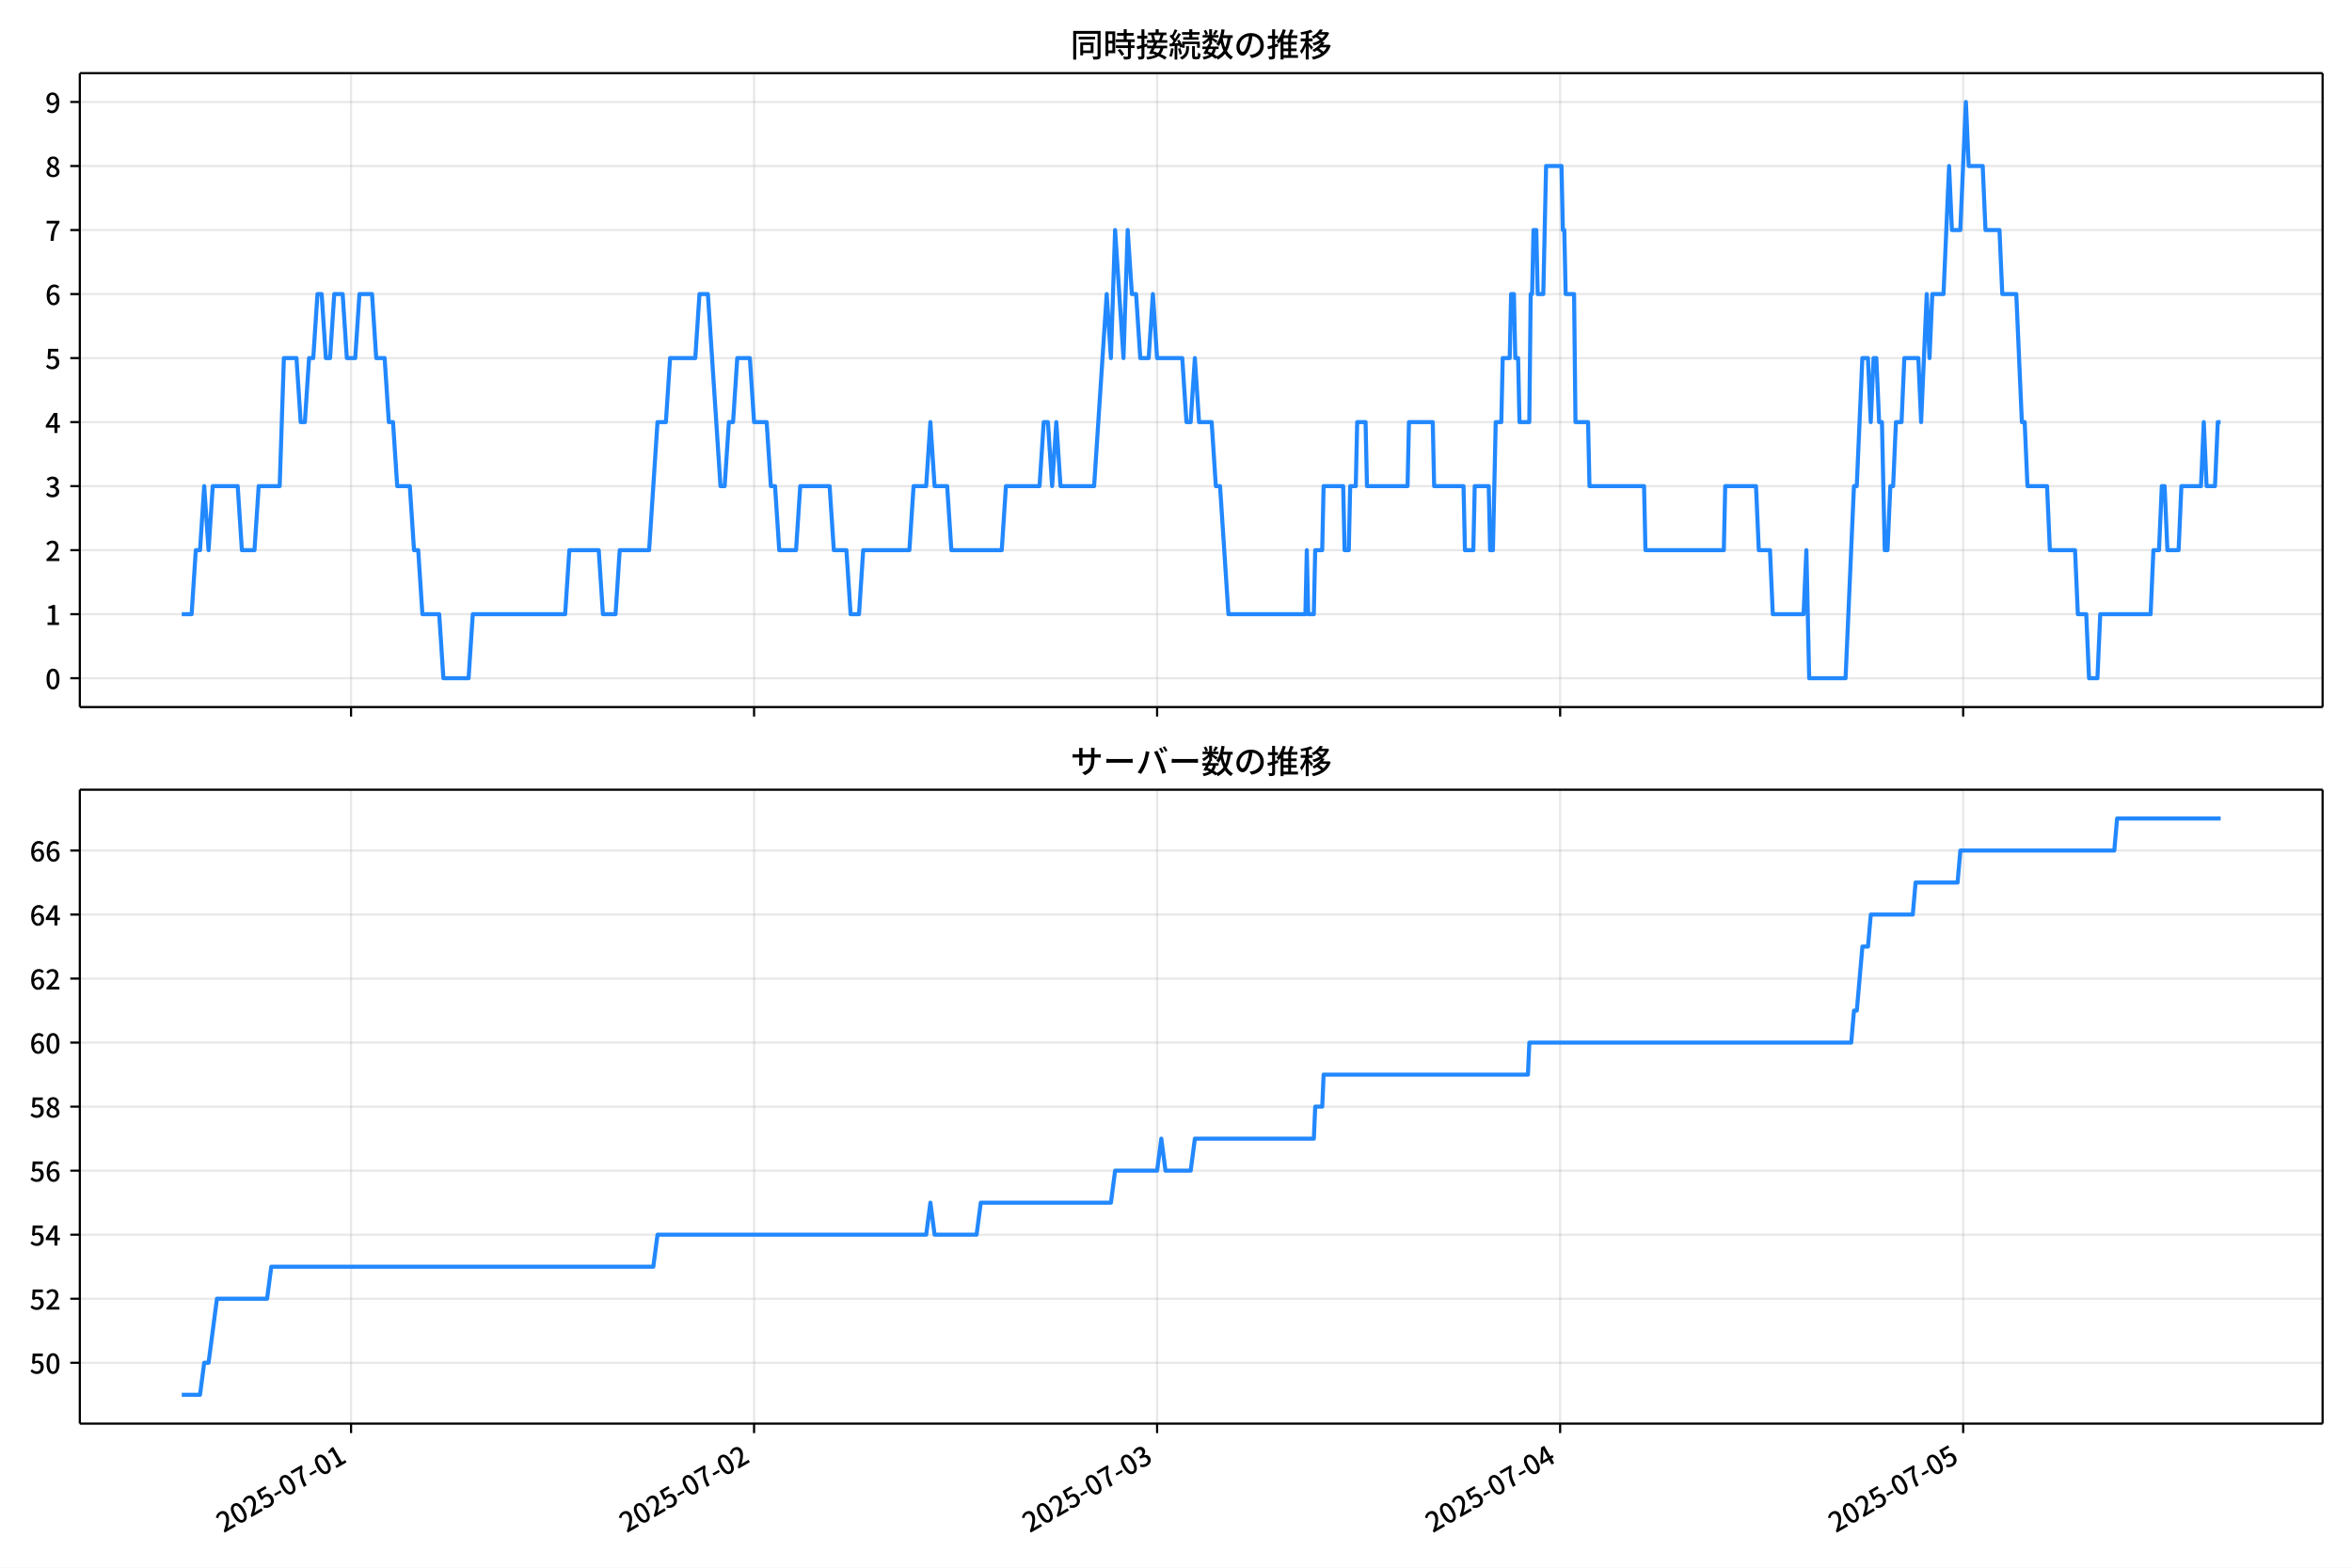
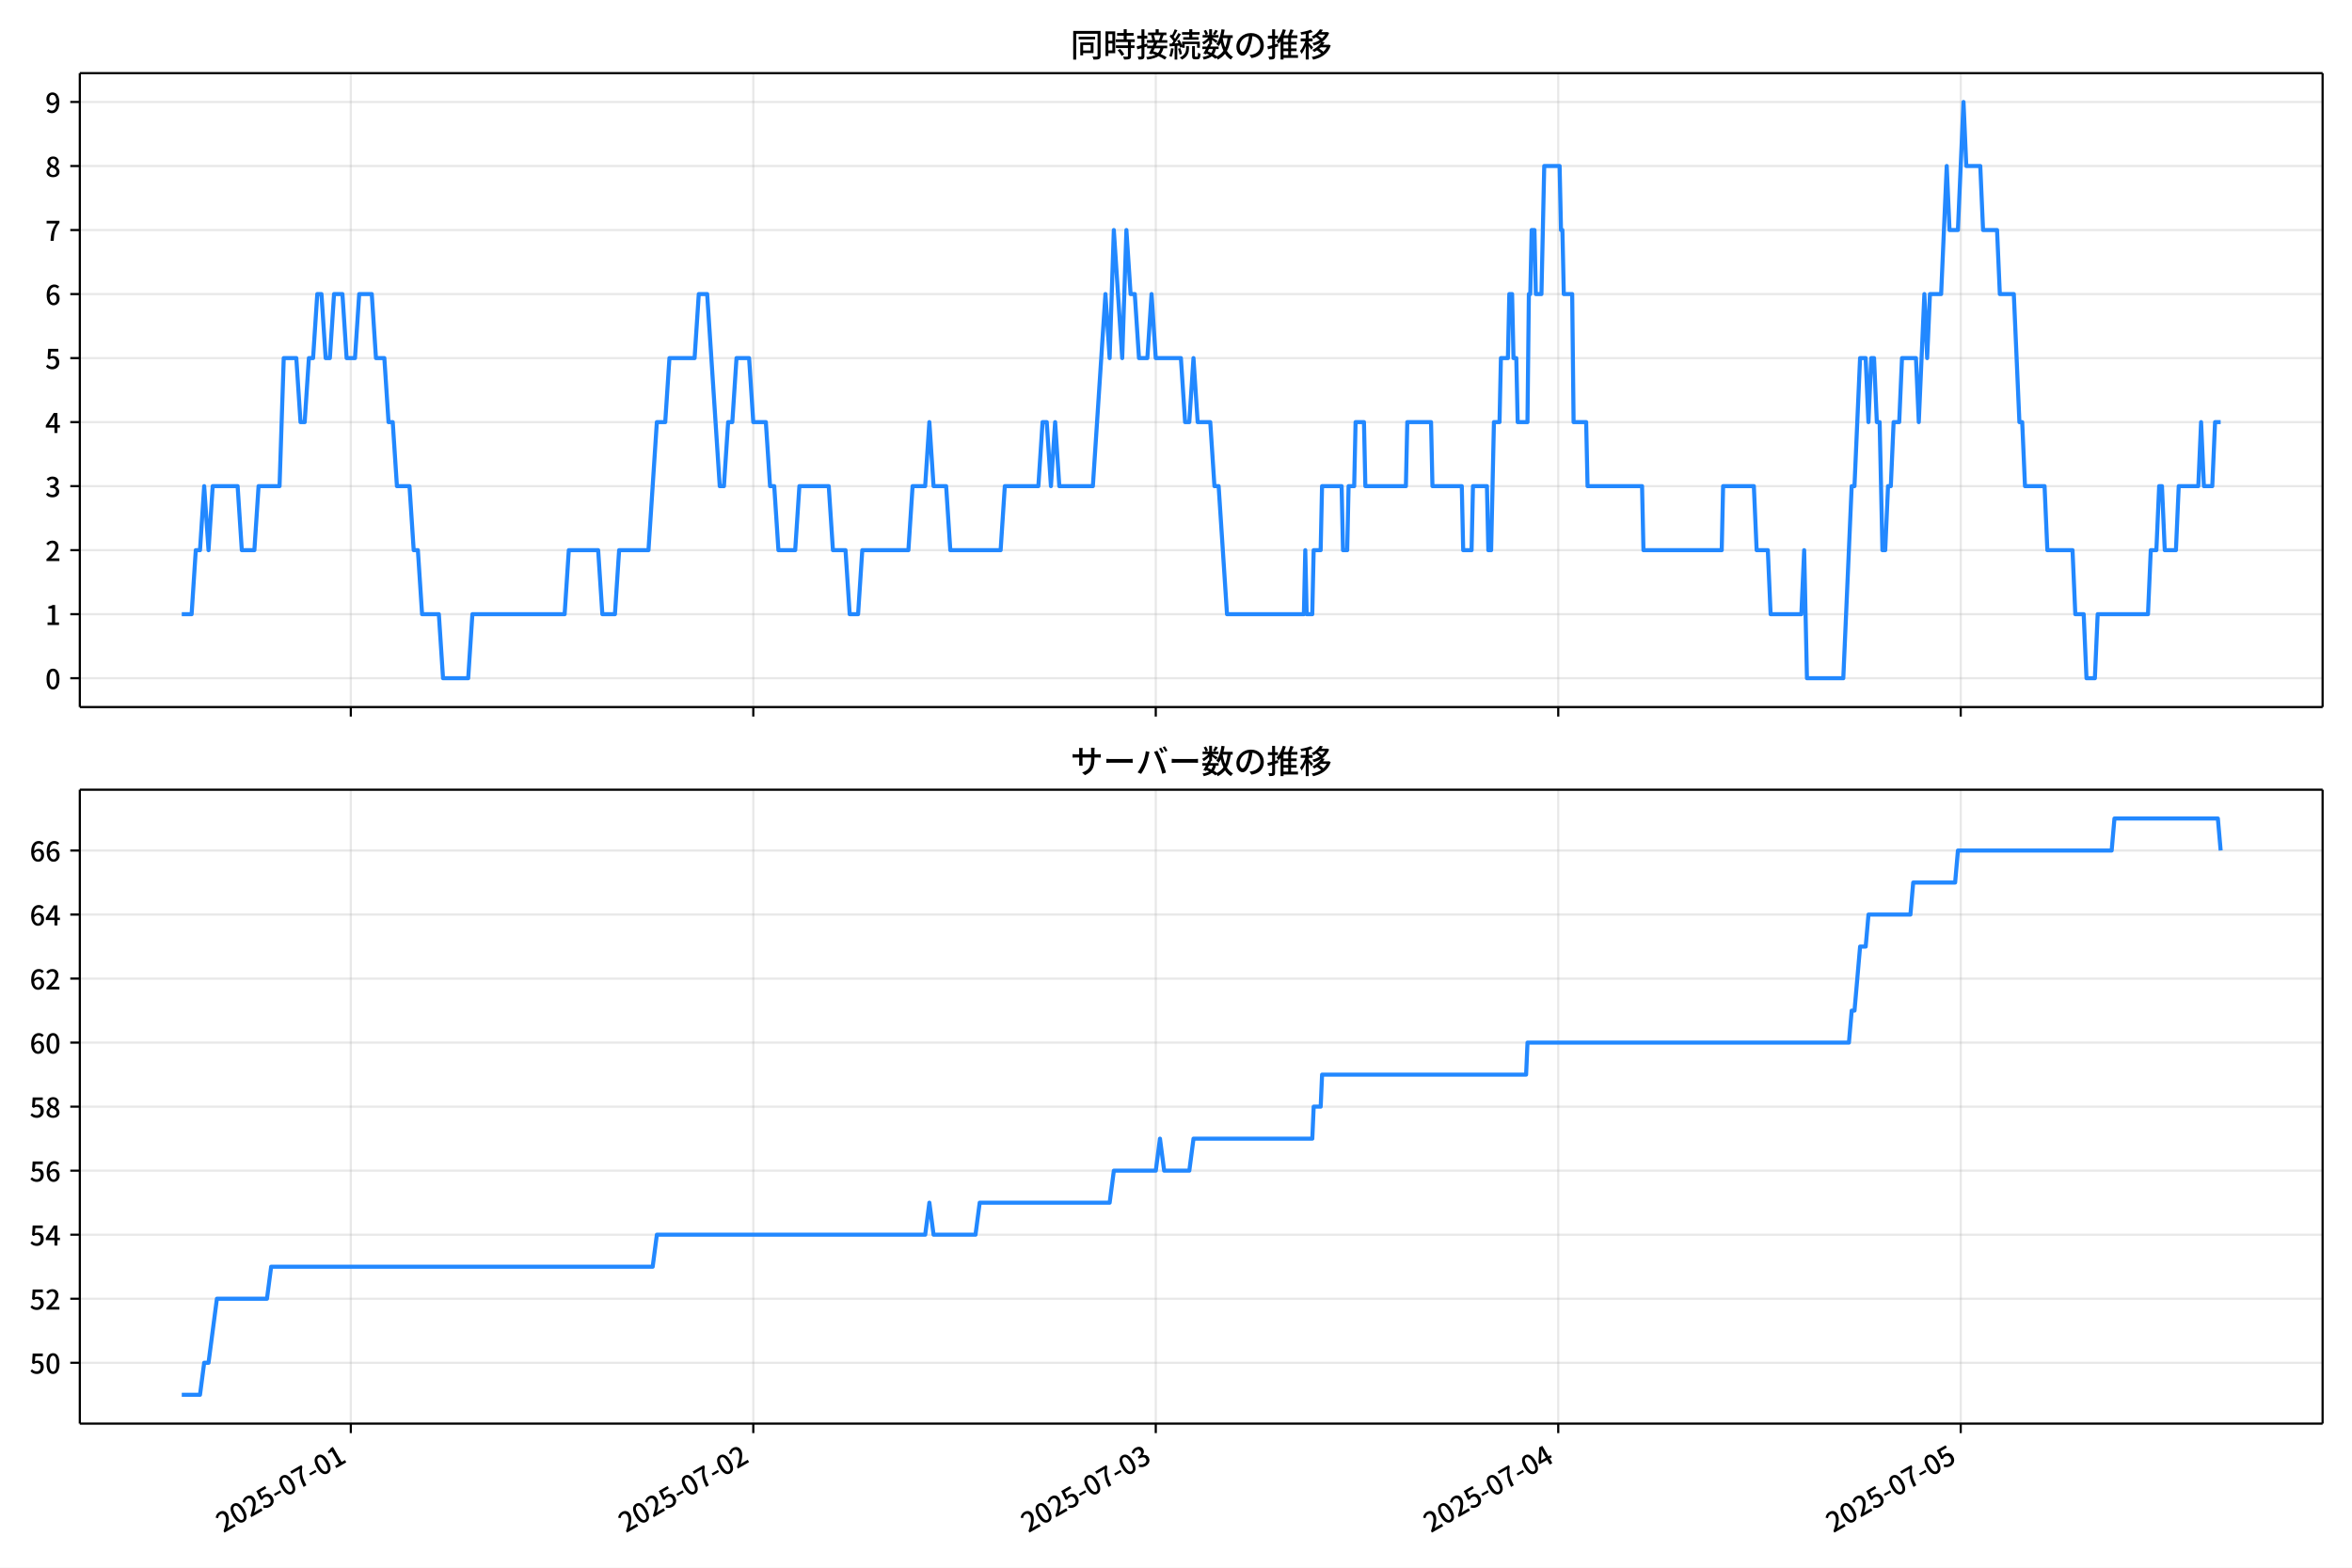
<svg xmlns="http://www.w3.org/2000/svg" xmlns:xlink="http://www.w3.org/1999/xlink" version="1.1" viewBox="0 0 864 576">
  <defs>
    <style type="text/css">*{stroke-linejoin: round; stroke-linecap: butt}</style>
  </defs>
  <g id="aa">
    <g id="ab">
      <path d="m0 576h864v-576h-864z" fill="#fff" />
    </g>
    <g id="ac">
      <g id="ad">
        <path d="m29.32 259.78h823.88v-232.9h-823.88z" fill="#fff" />
      </g>
      <g id="ae">
        <g id="af">
          <g id="ag">
-             <path d="m128.96 259.78v-232.9" clip-path="url(#c)" fill="none" stroke="#b0b0b0" stroke-linecap="square" stroke-opacity=".3" stroke-width=".8" />
+             <path d="m128.87 259.78v-232.9" clip-path="url(#c)" fill="none" stroke="#b0b0b0" stroke-linecap="square" stroke-opacity=".3" stroke-width=".8" />
          </g>
          <g id="ah">
            <defs>
              <path id="g" d="m0 0v3.5" stroke="#000" stroke-width=".8" />
            </defs>
-             <use x="128.956" y="259.778" stroke="#000000" stroke-width=".8" xlink:href="#g" />
+             <use x="128.871" y="259.778" stroke="#000000" stroke-width=".8" xlink:href="#g" />
          </g>
        </g>
        <g id="ai">
          <g id="aj">
-             <path d="m277.01 259.78v-232.9" clip-path="url(#c)" fill="none" stroke="#b0b0b0" stroke-linecap="square" stroke-opacity=".3" stroke-width=".8" />
+             <path d="m276.72 259.78v-232.9" clip-path="url(#c)" fill="none" stroke="#b0b0b0" stroke-linecap="square" stroke-opacity=".3" stroke-width=".8" />
          </g>
          <g id="ak">
-             <use x="277.008" y="259.778" stroke="#000000" stroke-width=".8" xlink:href="#g" />
+             <use x="276.719" y="259.778" stroke="#000000" stroke-width=".8" xlink:href="#g" />
          </g>
        </g>
        <g id="al">
          <g id="am">
-             <path d="m425.06 259.78v-232.9" clip-path="url(#c)" fill="none" stroke="#b0b0b0" stroke-linecap="square" stroke-opacity=".3" stroke-width=".8" />
+             <path d="m424.57 259.78v-232.9" clip-path="url(#c)" fill="none" stroke="#b0b0b0" stroke-linecap="square" stroke-opacity=".3" stroke-width=".8" />
          </g>
          <g id="an">
-             <use x="425.059" y="259.778" stroke="#000000" stroke-width=".8" xlink:href="#g" />
+             <use x="424.568" y="259.778" stroke="#000000" stroke-width=".8" xlink:href="#g" />
          </g>
        </g>
        <g id="ao">
          <g id="ap">
-             <path d="m573.11 259.78v-232.9" clip-path="url(#c)" fill="none" stroke="#b0b0b0" stroke-linecap="square" stroke-opacity=".3" stroke-width=".8" />
+             <path d="m572.42 259.78v-232.9" clip-path="url(#c)" fill="none" stroke="#b0b0b0" stroke-linecap="square" stroke-opacity=".3" stroke-width=".8" />
          </g>
          <g id="aq">
-             <use x="573.111" y="259.778" stroke="#000000" stroke-width=".8" xlink:href="#g" />
+             <use x="572.417" y="259.778" stroke="#000000" stroke-width=".8" xlink:href="#g" />
          </g>
        </g>
        <g id="ar">
          <g id="as">
-             <path d="m721.16 259.78v-232.9" clip-path="url(#c)" fill="none" stroke="#b0b0b0" stroke-linecap="square" stroke-opacity=".3" stroke-width=".8" />
+             <path d="m720.27 259.78v-232.9" clip-path="url(#c)" fill="none" stroke="#b0b0b0" stroke-linecap="square" stroke-opacity=".3" stroke-width=".8" />
          </g>
          <g id="at">
-             <use x="721.162" y="259.778" stroke="#000000" stroke-width=".8" xlink:href="#g" />
+             <use x="720.265" y="259.778" stroke="#000000" stroke-width=".8" xlink:href="#g" />
          </g>
        </g>
      </g>
      <g id="au">
        <g id="av">
          <g id="aw">
            <path d="m29.32 249.19h823.88" clip-path="url(#c)" fill="none" stroke="#b0b0b0" stroke-linecap="square" stroke-opacity=".3" stroke-width=".8" />
          </g>
          <g id="ax">
            <defs>
              <path id="a" d="m0 0h-3.5" stroke="#000" stroke-width=".8" />
            </defs>
            <use x="29.32" y="249.191" stroke="#000000" stroke-width=".8" xlink:href="#a" />
          </g>
          <g id="ay">
            <g transform="translate(16.62 253.18) scale(.1 -.1)">
              <defs>
                <path id="b" transform="scale(.015625)" d="m1830-90q-460 0-806 275-346 276-535 823-188 547-188 1366 0 820 188 1357 189 538 535 803 346 266 806 266 461 0 800-269 340-269 528-803 189-534 189-1354 0-819-189-1366-188-547-528-823-339-275-800-275zm0 589q237 0 422 185 186 186 288 599 103 413 103 1091 0 679-103 1082-102 403-288 582-185 180-422 180-236 0-422-180-186-179-292-582-105-403-105-1082 0-678 105-1091 106-413 292-599 186-185 422-185z" />
              </defs>
              <use xlink:href="#b" />
            </g>
          </g>
        </g>
        <g id="az">
          <g id="ba">
            <path d="m29.32 225.67h823.88" clip-path="url(#c)" fill="none" stroke="#b0b0b0" stroke-linecap="square" stroke-opacity=".3" stroke-width=".8" />
          </g>
          <g id="bb">
            <use x="29.32" y="225.666" stroke="#000000" stroke-width=".8" xlink:href="#a" />
          </g>
          <g id="bc">
            <g transform="translate(16.62 229.65) scale(.1 -.1)">
              <defs>
                <path id="q" transform="scale(.015625)" d="m544 0v608h1037v3277h-845v467q333 58 579 147 247 90 451 218h557v-4109h915v-608h-2694z" />
              </defs>
              <use xlink:href="#q" />
            </g>
          </g>
        </g>
        <g id="bd">
          <g id="be">
            <path d="m29.32 202.14h823.88" clip-path="url(#c)" fill="none" stroke="#b0b0b0" stroke-linecap="square" stroke-opacity=".3" stroke-width=".8" />
          </g>
          <g id="bf">
            <use x="29.32" y="202.141" stroke="#000000" stroke-width=".8" xlink:href="#a" />
          </g>
          <g id="bg">
            <g transform="translate(16.62 206.13) scale(.1 -.1)">
              <defs>
                <path id="e" transform="scale(.015625)" d="m282 0v429q697 621 1164 1136 468 515 701 956 234 442 234 826 0 256-87 451-86 196-262 301-176 106-445 106-275 0-506-151-230-150-422-368l-416 410q301 333 637 518 336 186 803 186 429 0 749-176t496-493 176-745q0-455-224-919t-615-935q-390-470-889-950 186 20 394 36t374 16h1184v-634h-3046z" />
              </defs>
              <use xlink:href="#e" />
            </g>
          </g>
        </g>
        <g id="bh">
          <g id="bi">
            <path d="m29.32 178.62h823.88" clip-path="url(#c)" fill="none" stroke="#b0b0b0" stroke-linecap="square" stroke-opacity=".3" stroke-width=".8" />
          </g>
          <g id="bj">
            <use x="29.32" y="178.616" stroke="#000000" stroke-width=".8" xlink:href="#a" />
          </g>
          <g id="bk">
            <g transform="translate(16.62 182.6) scale(.1 -.1)">
              <defs>
                <path id="p" transform="scale(.015625)" d="m1715-90q-371 0-656 90t-503 240q-217 150-377 323l359 474q211-205 479-359 269-153 634-153 269 0 467 92 199 93 311 266t112 423q0 256-125 451t-429 300q-304 106-835 106v551q467 0 732 105 266 106 384 291 119 186 119 423 0 307-192 489-192 183-531 183-269 0-503-119-233-118-438-316l-384 460q282 256 614 413 333 157 737 157 422 0 748-144 327-144 512-413 186-269 186-659 0-403-221-685-221-281-592-422v-26q269-70 490-227t349-400 128-557q0-422-215-726-214-304-573-468-358-163-787-163z" />
              </defs>
              <use xlink:href="#p" />
            </g>
          </g>
        </g>
        <g id="bl">
          <g id="bm">
            <path d="m29.32 155.09h823.88" clip-path="url(#c)" fill="none" stroke="#b0b0b0" stroke-linecap="square" stroke-opacity=".3" stroke-width=".8" />
          </g>
          <g id="bn">
            <use x="29.32" y="155.091" stroke="#000000" stroke-width=".8" xlink:href="#a" />
          </g>
          <g id="bo">
            <g transform="translate(16.62 159.08) scale(.1 -.1)">
              <defs>
                <path id="k" transform="scale(.015625)" d="m2170 0v3072q0 192 12 457 13 266 20 458h-26q-90-179-183-365-92-185-195-364l-921-1415h2579v-576h-3328v493l1875 2957h858v-4717h-691z" />
              </defs>
              <use xlink:href="#k" />
            </g>
          </g>
        </g>
        <g id="bp">
          <g id="bq">
            <path d="m29.32 131.57h823.88" clip-path="url(#c)" fill="none" stroke="#b0b0b0" stroke-linecap="square" stroke-opacity=".3" stroke-width=".8" />
          </g>
          <g id="br">
            <use x="29.32" y="131.566" stroke="#000000" stroke-width=".8" xlink:href="#a" />
          </g>
          <g id="bs">
            <g transform="translate(16.62 135.55) scale(.1 -.1)">
              <defs>
                <path id="f" transform="scale(.015625)" d="m1715-90q-365 0-653 90t-506 237q-217 147-383 307l352 480q134-134 294-246t361-183q202-70 452-70 262 0 473 118 212 119 333 346 122 227 122 541 0 460-247 716-246 256-649 256-224 0-384-64t-365-198l-365 237 141 2240h2387v-627h-1747l-109-1204q154 77 307 118 154 42 340 42 397 0 723-160t518-490q192-329 192-847 0-519-224-887t-586-560q-361-192-777-192z" />
              </defs>
              <use xlink:href="#f" />
            </g>
          </g>
        </g>
        <g id="bt">
          <g id="bu">
            <path d="m29.32 108.04h823.88" clip-path="url(#c)" fill="none" stroke="#b0b0b0" stroke-linecap="square" stroke-opacity=".3" stroke-width=".8" />
          </g>
          <g id="bv">
            <use x="29.32" y="108.041" stroke="#000000" stroke-width=".8" xlink:href="#a" />
          </g>
          <g id="bw">
            <g transform="translate(16.62 112.03) scale(.1 -.1)">
              <defs>
                <path id="i" transform="scale(.015625)" d="m1971-90q-339 0-634 144-294 144-518 435-224 292-352 733-128 442-128 1044 0 678 147 1161 148 483 397 784 250 301 570 445t665 144q397 0 688-147 292-147 490-359l-403-448q-128 154-327 253-198 99-409 99-307 0-567-182-259-182-413-605-153-422-153-1145 0-608 115-1002t326-589q212-195 493-195 212 0 375 121 163 122 259 343t96 522q0 300-90 511-89 212-259 320-169 109-419 109-211 0-451-134t-458-461l-25 538q134 192 313 323t374 201q196 71 375 71 397 0 694-163 298-163 467-490 170-326 170-825 0-468-195-817-195-348-512-544-317-195-701-195z" />
              </defs>
              <use xlink:href="#i" />
            </g>
          </g>
        </g>
        <g id="bx">
          <g id="by">
            <path d="m29.32 84.516h823.88" clip-path="url(#c)" fill="none" stroke="#b0b0b0" stroke-linecap="square" stroke-opacity=".3" stroke-width=".8" />
          </g>
          <g id="bz">
            <use x="29.32" y="84.516" stroke="#000000" stroke-width=".8" xlink:href="#a" />
          </g>
          <g id="ca">
            <g transform="translate(16.62 88.501) scale(.1 -.1)">
              <defs>
                <path id="j" transform="scale(.015625)" d="m1235 0q32 646 109 1187t224 1024 384 941 576 938h-2208v627h3027v-455q-409-512-665-989-256-476-397-969t-205-1053-90-1251h-755z" />
              </defs>
              <use xlink:href="#j" />
            </g>
          </g>
        </g>
        <g id="cb">
          <g id="cc">
            <path d="m29.32 60.991h823.88" clip-path="url(#c)" fill="none" stroke="#b0b0b0" stroke-linecap="square" stroke-opacity=".3" stroke-width=".8" />
          </g>
          <g id="cd">
            <use x="29.32" y="60.991" stroke="#000000" stroke-width=".8" xlink:href="#a" />
          </g>
          <g id="ce">
            <g transform="translate(16.62 64.976) scale(.1 -.1)">
              <defs>
                <path id="o" transform="scale(.015625)" d="m1830-90q-441 0-787 163-345 164-547 448-202 285-202 650 0 314 122 557t314 419 403 291v32q-256 186-442 458-185 272-185 643 0 365 176 640t480 425q304 151 694 151 410 0 704-160t457-439q164-278 164-649 0-237-96-448t-234-381q-137-169-291-278v-32q218-115 397-285 179-169 288-406t109-557q0-346-189-628-189-281-532-448-342-166-803-166zm314 2708q205 198 310 419 106 221 106 464 0 211-83 384t-247 272q-163 99-393 99-288 0-480-183-192-182-192-502 0-256 134-429 135-172 359-294t486-230zm-294-2170q236 0 418 89 183 90 285 253 103 164 103 388 0 211-90 367-89 157-246 272-157 116-368 215t-454 195q-244-173-398-426-153-252-153-553 0-237 118-416 119-179 324-282 205-102 461-102z" />
              </defs>
              <use xlink:href="#o" />
            </g>
          </g>
        </g>
        <g id="cf">
          <g id="cg">
            <path d="m29.32 37.466h823.88" clip-path="url(#c)" fill="none" stroke="#b0b0b0" stroke-linecap="square" stroke-opacity=".3" stroke-width=".8" />
          </g>
          <g id="ch">
            <use x="29.32" y="37.466" stroke="#000000" stroke-width=".8" xlink:href="#a" />
          </g>
          <g id="ci">
            <g transform="translate(16.62 41.451) scale(.1 -.1)">
              <defs>
                <path id="x" transform="scale(.015625)" d="m1562-90q-410 0-708 150-297 151-502 356l403 461q141-160 346-256t422-96q224 0 425 102 202 103 352 333 151 230 237 614 87 384 87 941 0 589-115 970t-323 563-496 182q-205 0-372-118-166-118-262-336t-96-525q0-301 86-512 87-211 259-323 173-112 417-112 224 0 460 141 237 141 448 461l32-544q-134-180-313-314t-371-208-384-74q-391 0-689 166-297 167-467 496-169 330-169 823 0 467 195 816t515 541 698 192q339 0 636-138 298-137 519-419 221-281 349-710t128-1018q0-691-141-1187t-391-807q-249-310-563-461-313-150-652-150z" />
              </defs>
              <use xlink:href="#x" />
            </g>
          </g>
        </g>
      </g>
      <g id="cj">
-         <path d="m66.769 225.67h3.621l1.539-23.525h1.547l1.539-23.525 1.599 23.525 1.535-23.525h9.168l1.542 23.525h4.627l1.542-23.525h7.711l1.542-47.05h4.627l1.542 23.525h1.542l1.542-23.525h1.542l1.542-23.525h1.542l1.542 23.525h1.542l1.542-23.525h3.084l1.542 23.525h3.084l1.542-23.525h4.627l1.542 23.525h3.084l1.542 23.525h1.542l1.542 23.525h4.627l1.542 23.525h1.542l1.542 23.525h6.169l1.542 23.525h9.253l1.542-23.525h33.928l1.542-23.525h10.795l1.542 23.525h4.627l1.542-23.525h10.795l3.084-47.05h3.084l1.542-23.525h9.253l1.542-23.525h3.084l4.627 70.575h1.542l1.542-23.525h1.542l1.542-23.525h4.627l1.542 23.525h4.627l1.542 23.525h1.542l1.542 23.525h6.169l1.542-23.525h10.795l1.542 23.525h4.627l1.542 23.525h3.084l1.542-23.525h16.964l1.542-23.525h4.627l1.542-23.525 1.542 23.525h4.627l1.542 23.525h18.506l1.542-23.525h12.338l1.542-23.525h1.542l1.542 23.525 1.542-23.525 1.542 23.525h12.338l4.627-70.575 1.542 23.525 1.542-47.05 3.084 47.05 1.542-47.05 1.542 23.525h1.542l1.542 23.525h3.084l1.542-23.525 1.542 23.525h9.253l1.542 23.525h1.542l1.542-23.525 1.542 23.525h4.627l1.542 23.525h1.542l3.084 47.05h28.274l.514-23.525.514 23.525h2.056l.514-23.525h2.57l.514-23.525h7.197l.514 23.525h1.542l.514-23.525h2.056l.514-23.525h3.084l.514 23.525h14.908l.514-23.525h8.739l.514 23.525h10.795l.514 23.525h3.084l.514-23.525h5.141l.514 23.525h1.028l1.028-47.05h2.056l.514-23.525h2.57l.514-23.525h1.028l.514 23.525h1.028l.514 23.525h3.599l.514-47.05h.514l.514-23.525h1.028l.514 23.525h2.056l1.028-47.05h5.655l.514 23.525h.514l.514 23.525h3.084l.514 47.05h4.627l.514 23.525h20.049l.514 23.525h28.788l.514-23.525h11.309l1.028 23.525h4.112l1.028 23.525h11.309l1.028-23.525 1.028 47.05h13.366l3.084-70.575h1.028l2.056-47.05h2.056l1.028 23.525 1.028-23.525h1.028l1.028 23.525h1.028l1.028 47.05h1.028l1.028-23.525h1.028l1.028-23.525h2.056l1.028-23.525h5.141l1.028 23.525 2.056-47.05 1.028 23.525 1.028-23.525h4.112l2.056-47.05 1.028 23.525h3.084l2.056-47.05 1.028 23.525h5.141l1.028 23.525h5.141l1.028 23.525h5.141l2.056 47.05h1.028l1.028 23.525h7.197l1.028 23.525h9.253l1.028 23.525h3.084l1.028 23.525h3.084l1.028-23.525h18.506l1.028-23.525h2.056l1.028-23.525h1.028l1.028 23.525h4.112l1.028-23.525h7.197l1.028-23.525 1.028 23.525h3.084l1.028-23.525h1.028v0" clip-path="url(#c)" fill="none" stroke="#28f" stroke-linecap="square" stroke-width="1.5" />
+         <path d="m66.769 225.67h3.616l1.537-23.525h1.545l1.537-23.525 1.597 23.525 1.533-23.525h9.155l1.54 23.525h4.62l1.54-23.525h7.7l1.54-47.05h4.62l1.54 23.525h1.54l1.54-23.525h1.54l1.54-23.525h1.54l1.54 23.525h1.54l1.54-23.525h3.08l1.54 23.525h3.08l1.54-23.525h4.62l1.54 23.525h3.08l1.54 23.525h1.54l1.54 23.525h4.62l1.54 23.525h1.54l1.54 23.525h6.16l1.54 23.525h9.241l1.54-23.525h33.882l1.54-23.525h10.781l1.54 23.525h4.62l1.54-23.525h10.781l3.08-47.05h3.08l1.54-23.525h9.241l1.54-23.525h3.08l4.62 70.575h1.54l1.54-23.525h1.54l1.54-23.525h4.62l1.54 23.525h4.62l1.54 23.525h1.54l1.54 23.525h6.16l1.54-23.525h10.781l1.54 23.525h4.62l1.54 23.525h3.08l1.54-23.525h16.941l1.54-23.525h4.62l1.54-23.525 1.54 23.525h4.62l1.54 23.525h18.481l1.54-23.525h12.321l1.54-23.525h1.54l1.54 23.525 1.54-23.525 1.54 23.525h12.321l4.62-70.575 1.54 23.525 1.54-47.05 3.08 47.05 1.54-47.05 1.54 23.525h1.54l1.54 23.525h3.08l1.54-23.525 1.54 23.525h9.241l1.54 23.525h1.54l1.54-23.525 1.54 23.525h4.62l1.54 23.525h1.54l3.08 47.05h28.235l.513-23.525.513 23.525h2.054l.513-23.525h2.567l.513-23.525h7.187l.513 23.525h1.54l.513-23.525h2.054l.513-23.525h3.08l.513 23.525h14.888l.513-23.525h8.727l.513 23.525h10.781l.513 23.525h3.08l.513-23.525h5.134l.513 23.525h1.027l1.027-47.05h2.054l.513-23.525h2.567l.513-23.525h1.027l.513 23.525h1.027l.513 23.525h3.594l.513-47.05h.513l.513-23.525h1.027l.513 23.525h2.054l1.027-47.05h5.647l.513 23.525h.513l.513 23.525h3.08l.513 47.05h4.62l.513 23.525h20.021l.513 23.525h28.748l.513-23.525h11.294l1.027 23.525h4.107l1.027 23.525h11.294l1.027-23.525 1.027 47.05h13.347l3.08-70.575h1.027l2.054-47.05h2.054l1.027 23.525 1.027-23.525h1.027l1.027 23.525h1.027l1.027 47.05h1.027l1.027-23.525h1.027l1.027-23.525h2.054l1.027-23.525h5.134l1.027 23.525 2.054-47.05 1.027 23.525 1.027-23.525h4.107l2.054-47.05 1.027 23.525h3.08l2.054-47.05 1.027 23.525h5.134l1.027 23.525h5.134l1.027 23.525h5.134l2.054 47.05h1.027l1.027 23.525h7.187l1.027 23.525h9.241l1.027 23.525h3.08l1.027 23.525h3.08l1.027-23.525h18.481l1.027-23.525h2.054l1.027-23.525h1.027l1.027 23.525h4.107l1.027-23.525h7.187l1.027-23.525 1.027 23.525h3.08l1.027-23.525h2.054v0" clip-path="url(#c)" fill="none" stroke="#28f" stroke-linecap="square" stroke-width="1.5" />
      </g>
      <g id="ck">
        <path d="m29.32 259.78v-232.9" fill="none" stroke="#000" stroke-linecap="square" stroke-width=".8" />
      </g>
      <g id="cl">
        <path d="m853.2 259.78v-232.9" fill="none" stroke="#000" stroke-linecap="square" stroke-width=".8" />
      </g>
      <g id="cm">
        <path d="m29.32 259.78h823.88" fill="none" stroke="#000" stroke-linecap="square" stroke-width=".8" />
      </g>
      <g id="cn">
        <path d="m29.32 26.88h823.88" fill="none" stroke="#000" stroke-linecap="square" stroke-width=".8" />
      </g>
      <g id="co">
        <g transform="translate(393.26 20.88) scale(.12 -.12)">
          <defs>
            <path id="w" transform="scale(.015625)" d="m1587 3936h3232v-518h-3232v518zm320-1114h557v-2534h-557v2534zm301 0h2291v-2086h-2291v512h1734v1069h-1734v505zm-1683 2260h5113v-570h-4524v-5056h-589v5626zm4768 0h595v-4896q0-250-67-397t-227-218q-160-77-426-96t-675-19q-13 83-45 192t-77 218q-45 108-89 185 281-13 527-13 247 0 330 0 83 7 118 42 36 35 36 112v4890z" />
            <path id="u" transform="scale(.015625)" d="m2714 4672h3238v-525h-3238v525zm-244-1235h3712v-538h-3712v538zm20-1184h3635v-531h-3635v531zm1523 3155h595v-2310h-595v2310zm832-2451h589v-2823q0-230-61-364-61-135-227-199-167-70-423-86t-633-16q-20 121-78 285-57 163-121 284 275-6 509-9t310-3q77 6 106 28 29 23 29 93v2810zm-2023-1677 487 282q153-160 313-352t294-381q135-189 206-343l-519-313q-64 153-189 348-124 196-278 394-154 199-314 365zm-2086 3718h1619v-4281h-1619v544h1056v3187h-1056v550zm32-1843h1293v-537h-1293v537zm-320 1843h563v-4832h-563v4832z" />
            <path id="v" transform="scale(.015625)" d="m3866 5408h614v-870h-614v870zm-1479-653h3597v-518h-3597v518zm-230-1485h4e3v-518h-4e3v518zm825 922 519 102q64-160 121-342 58-182 96-352 39-170 45-304l-544-128q-6 134-42 313-35 180-83 365-48 186-112 346zm1856 109 589-71q-96-275-202-557-105-281-195-486l-518 77q58 147 122 329 64 183 118 372t86 336zm-2643-2106h3943v-518h-3943v518zm1408 685 602-115q-167-371-362-784t-390-797-362-685l-525 179q160 288 346 666t368 784 323 752zm-659-2157 358 403q352-102 733-240 381-137 752-304 371-166 697-336 327-169 558-329l-384-461q-218 160-532 336-313 176-685 345-371 170-755 323-384 154-742 263zm1894 1114 583-71q-122-550-353-944-230-393-604-662t-922-435q-547-167-1296-269-25 128-93 269-67 141-137 230 678 64 1168 192t819 349q330 221 531 550 202 330 304 791zm-4684 217q396 90 953 240 557 151 1120 311l77-544q-525-154-1053-311-528-156-963-284l-134 588zm121 2093h1965v-563h-1965v563zm819 1248h576v-5229q0-236-51-374t-192-208q-141-77-355-99-214-23-541-16-13 115-64 288t-109 294q205-6 381-6t234 0q64 0 92 28 29 29 29 93v5229z" />
            <path id="t" transform="scale(.015625)" d="m4058 5408h595v-1798h-595v1798zm-1415-563h3443v-499h-3443v499zm231-992h3008v-499h-3008v499zm-224-877h3475v-1203h-531v729h-2432v-729h-512v1203zm1964-877h551v-1881q0-122 22-157 23-35 106-35 25 0 92 0 68 0 135 0t99 0q51 0 83 54t45 224 19 515q90-70 234-131t259-93q-19-429-83-662-64-234-183-326-118-93-316-93-39 0-103 0t-134 0-138 0q-67 0-99 0-237 0-365 64t-176 218q-48 153-48 422v1881zm-1164-6h550v-455q0-243-48-528-48-284-186-579-137-294-409-572-272-279-727-503-70 90-192 208-121 118-230 195 416 205 665 438 250 234 371 474 122 240 164 467 42 228 42 413v442zm-2240 3309 524-192q-121-244-259-503-137-259-275-496t-259-416l-410 173q122 186 246 438 125 253 240 515 116 263 193 481zm716-743 500-230q-224-359-496-756-272-396-548-764-275-368-518-650l-358 205q179 211 377 483 199 272 387 569 189 298 358 592 170 295 298 551zm-1721-665 307 403q166-154 339-340 173-185 320-364t224-327l-326-460q-77 160-218 348-141 189-314 384-172 196-332 356zm1485-832 435 179q128-211 249-458 122-246 215-474 93-227 137-412l-473-211q-32 185-119 422-86 237-201 486-115 250-243 468zm-1530-583q422 26 998 54 576 29 1184 68l7-499q-570-45-1127-84-556-38-992-70l-70 531zm1702-992 436 135q121-276 214-596t118-556l-454-148q-26 237-112 563-86 327-202 602zm-1363 109 499-83q-57-455-163-897-105-441-253-748-51 32-134 73-83 42-170 83-86 42-144 62 148 294 234 697t131 813zm691 627h525v-2861h-525v2861z" />
            <path id="m" transform="scale(.015625)" d="m224 2022h3187v-499h-3187v499zm51 2247h3111v-487h-3111v487zm1127-1735 563-121q-154-320-333-672t-352-679q-173-326-326-582l-532 173q148 243 324 566t345 669q170 346 311 646zm934-832 563-64q-89-480-262-838t-461-614-701-432-976-298q-25 128-99 269t-157 237q659 102 1085 303 426 202 666 554t342 883zm422 3597 519-211q-147-218-298-436-150-217-278-377l-403 186q121 173 252 413 132 240 208 425zm-1203 109h563v-2957h-563v2957zm-1075-320 448 186q134-192 246-420 112-227 157-393l-467-211q-38 172-147 406t-237 432zm1094-1050 397-236q-160-263-400-529-240-265-519-489-278-224-553-378-51 103-141 237-89 135-179 218 269 109 534 294 266 186 493 416 228 231 368 467zm487-204q83-45 246-145 163-99 352-211t346-211 221-150l-327-423q-83 77-230 198-147 122-317 253-170 132-327 250-156 119-259 189l295 250zm1798 396h2311v-556h-2311v556zm115 1178 615-90q-103-640-263-1235t-384-1101q-224-505-512-889-44 57-134 134t-186 157-166 125q275 339 473 796 199 458 340 995 141 538 217 1108zm1223-1510 614-58q-147-1101-445-1940-297-838-813-1443-515-604-1321-1014-26 71-90 177-64 105-134 208-70 102-128 159 742 346 1212 880 471 535 730 1290 260 755 375 1741zm-1005-135q134-851 387-1597 253-745 659-1305 407-560 1002-874-70-57-154-150-83-93-154-189-70-96-121-179-633 371-1056 988-422 618-688 1434-265 816-425 1783l550 89zm-3309-3065 327 416q377-148 754-330 378-182 701-378 324-195 548-368l-416-435q-211 179-519 378-307 198-666 383-358 186-729 334z" />
            <path id="s" transform="scale(.015625)" d="m3686 4378q-64-493-163-1041-99-547-265-1084-192-653-432-1104t-522-688-595-237q-320 0-596 221-275 221-448 621-172 400-172 931 0 537 220 1017 221 480 611 851 391 372 909 583 519 211 1121 211 576 0 1040-186 464-185 793-515 330-329 502-771 173-441 173-941 0-672-278-1194-278-521-816-851-538-329-1318-444l-378 601q166 20 307 42t263 48q307 70 585 217 279 148 496 375 218 227 342 534 125 308 125 692t-122 713q-121 330-358 573-236 243-582 380-346 138-781 138-525 0-935-186-409-185-694-489-284-304-432-656-147-352-147-678 0-365 89-605 90-240 224-355 135-115 276-115t288 144 297 457q151 314 298 800 147 461 246 982 100 522 145 1021l684-12z" />
            <path id="n" transform="scale(.015625)" d="m2995 2925h2893v-519h-2893v519zm0-1280h2893v-519h-2893v519zm-64-1299h3232v-557h-3232v557zm1312 3577h563v-3763h-563v3763zm429 1466 634-141q-154-390-340-794-185-403-339-684l-512 140q103 199 208 458 106 259 195 528 90 269 154 493zm-1472 25 582-147q-153-518-371-1018-217-499-483-931t-573-758q-38 64-109 160-70 96-147 198-77 103-141 160 416 416 733 1034t509 1302zm128-1203h2720v-537h-2720v-4205h-582v4422l313 320h269zm-3174-2157q396 90 953 240 557 151 1120 311l77-544q-525-154-1053-311-528-156-963-284l-134 588zm121 2093h1965v-563h-1965v563zm819 1248h576v-5229q0-236-51-374t-192-208q-141-77-355-99-214-23-541-16-13 115-64 288t-109 294q205-6 381-6t234 0q64 0 92 28 29 29 29 93v5229z" />
            <path id="l" transform="scale(.015625)" d="m4051 5402 595-109q-281-493-729-941t-1107-806q-39 64-106 144t-141 153q-73 74-137 119 608 288 1011 678t614 762zm-77-557h1511v-493h-1863l352 493zm1293 0h109l109 25 384-179q-192-505-496-905t-695-701q-390-301-845-519-454-217-947-358-44 109-137 253t-176 227q448 109 867 294 419 186 777 445 359 259 631 592t419 730v96zm-1990-954 377 307q167-96 336-218 170-121 320-249 151-128 247-237l-397-332q-90 108-237 236t-317 259q-169 132-329 234zm1107-934 595-109q-307-538-803-1031-496-492-1232-876-38 64-102 144t-138 156q-74 77-138 116 455 217 807 483t604 554q253 288 407 563zm-90-589h1460v-506h-1818l358 506zm1268 0h121l109 26 384-167q-192-614-531-1075t-787-794q-448-332-983-553-534-221-1129-355-45 115-132 269-86 153-176 249 551 96 1043 285 493 189 903 473 410 285 714 669t464 883v90zm-2132-1056 410 339q186-102 384-237 198-134 371-275t282-269l-435-371q-103 128-270 272-166 144-361 288t-381 253zm-2150 3533h589v-5376h-589v5376zm-992-1242h2336v-569h-2336v569zm1024-224 365-160q-96-339-231-707-134-368-291-727-157-358-336-672-179-313-365-537-44 128-134 291t-160 272q173 192 339 457 167 266 323 570 157 304 282 618t208 595zm941 1946 416-467q-314-122-695-221-380-99-784-173-403-74-780-131-20 102-71 236-51 135-102 231 358 58 732 138 375 80 711 179t573 208zm-397-2579q58-45 179-170 122-125 266-266 144-140 259-265t160-183l-352-473q-58 102-157 255-99 154-218 317-118 164-227 311-108 147-185 237l275 237z" />
          </defs>
          <use xlink:href="#w" />
          <use transform="translate(100)" xlink:href="#u" />
          <use transform="translate(200)" xlink:href="#v" />
          <use transform="translate(300)" xlink:href="#t" />
          <use transform="translate(400)" xlink:href="#m" />
          <use transform="translate(500)" xlink:href="#s" />
          <use transform="translate(600)" xlink:href="#n" />
          <use transform="translate(700)" xlink:href="#l" />
        </g>
      </g>
    </g>
    <g id="cp">
      <g id="cq">
        <path d="m29.32 523.06h823.88v-232.9h-823.88z" fill="#fff" />
      </g>
      <g id="cr">
        <g id="cs">
          <g id="ct">
-             <path d="m128.96 523.06v-232.9" clip-path="url(#d)" fill="none" stroke="#b0b0b0" stroke-linecap="square" stroke-opacity=".3" stroke-width=".8" />
+             <path d="m128.87 523.06v-232.9" clip-path="url(#d)" fill="none" stroke="#b0b0b0" stroke-linecap="square" stroke-opacity=".3" stroke-width=".8" />
          </g>
          <g id="cu">
-             <use x="128.956" y="523.055" stroke="#000000" stroke-width=".8" xlink:href="#g" />
+             <use x="128.871" y="523.055" stroke="#000000" stroke-width=".8" xlink:href="#g" />
          </g>
          <g id="cv">
-             <g transform="translate(82.166 563.33) rotate(-30) scale(.1 -.1)">
+             <g transform="translate(82.081 563.33) rotate(-30) scale(.1 -.1)">
              <defs>
                <path id="h" transform="scale(.015625)" d="m301 1536v544h1689v-544h-1689z" />
              </defs>
              <use xlink:href="#e" />
              <use transform="translate(57)" xlink:href="#b" />
              <use transform="translate(114)" xlink:href="#e" />
              <use transform="translate(171)" xlink:href="#f" />
              <use transform="translate(228)" xlink:href="#h" />
              <use transform="translate(263.7)" xlink:href="#b" />
              <use transform="translate(320.7)" xlink:href="#j" />
              <use transform="translate(377.7)" xlink:href="#h" />
              <use transform="translate(413.4)" xlink:href="#b" />
              <use transform="translate(470.4)" xlink:href="#q" />
            </g>
          </g>
        </g>
        <g id="cw">
          <g id="cx">
-             <path d="m277.01 523.06v-232.9" clip-path="url(#d)" fill="none" stroke="#b0b0b0" stroke-linecap="square" stroke-opacity=".3" stroke-width=".8" />
+             <path d="m276.72 523.06v-232.9" clip-path="url(#d)" fill="none" stroke="#b0b0b0" stroke-linecap="square" stroke-opacity=".3" stroke-width=".8" />
          </g>
          <g id="cy">
-             <use x="277.008" y="523.055" stroke="#000000" stroke-width=".8" xlink:href="#g" />
+             <use x="276.719" y="523.055" stroke="#000000" stroke-width=".8" xlink:href="#g" />
          </g>
          <g id="cz">
-             <g transform="translate(230.22 563.33) rotate(-30) scale(.1 -.1)">
+             <g transform="translate(229.93 563.33) rotate(-30) scale(.1 -.1)">
              <use xlink:href="#e" />
              <use transform="translate(57)" xlink:href="#b" />
              <use transform="translate(114)" xlink:href="#e" />
              <use transform="translate(171)" xlink:href="#f" />
              <use transform="translate(228)" xlink:href="#h" />
              <use transform="translate(263.7)" xlink:href="#b" />
              <use transform="translate(320.7)" xlink:href="#j" />
              <use transform="translate(377.7)" xlink:href="#h" />
              <use transform="translate(413.4)" xlink:href="#b" />
              <use transform="translate(470.4)" xlink:href="#e" />
            </g>
          </g>
        </g>
        <g id="da">
          <g id="db">
-             <path d="m425.06 523.06v-232.9" clip-path="url(#d)" fill="none" stroke="#b0b0b0" stroke-linecap="square" stroke-opacity=".3" stroke-width=".8" />
+             <path d="m424.57 523.06v-232.9" clip-path="url(#d)" fill="none" stroke="#b0b0b0" stroke-linecap="square" stroke-opacity=".3" stroke-width=".8" />
          </g>
          <g id="dc">
-             <use x="425.059" y="523.055" stroke="#000000" stroke-width=".8" xlink:href="#g" />
+             <use x="424.568" y="523.055" stroke="#000000" stroke-width=".8" xlink:href="#g" />
          </g>
          <g id="dd">
-             <g transform="translate(378.27 563.33) rotate(-30) scale(.1 -.1)">
+             <g transform="translate(377.78 563.33) rotate(-30) scale(.1 -.1)">
              <use xlink:href="#e" />
              <use transform="translate(57)" xlink:href="#b" />
              <use transform="translate(114)" xlink:href="#e" />
              <use transform="translate(171)" xlink:href="#f" />
              <use transform="translate(228)" xlink:href="#h" />
              <use transform="translate(263.7)" xlink:href="#b" />
              <use transform="translate(320.7)" xlink:href="#j" />
              <use transform="translate(377.7)" xlink:href="#h" />
              <use transform="translate(413.4)" xlink:href="#b" />
              <use transform="translate(470.4)" xlink:href="#p" />
            </g>
          </g>
        </g>
        <g id="de">
          <g id="df">
-             <path d="m573.11 523.06v-232.9" clip-path="url(#d)" fill="none" stroke="#b0b0b0" stroke-linecap="square" stroke-opacity=".3" stroke-width=".8" />
+             <path d="m572.42 523.06v-232.9" clip-path="url(#d)" fill="none" stroke="#b0b0b0" stroke-linecap="square" stroke-opacity=".3" stroke-width=".8" />
          </g>
          <g id="dg">
-             <use x="573.111" y="523.055" stroke="#000000" stroke-width=".8" xlink:href="#g" />
+             <use x="572.417" y="523.055" stroke="#000000" stroke-width=".8" xlink:href="#g" />
          </g>
          <g id="dh">
-             <g transform="translate(526.32 563.33) rotate(-30) scale(.1 -.1)">
+             <g transform="translate(525.63 563.33) rotate(-30) scale(.1 -.1)">
              <use xlink:href="#e" />
              <use transform="translate(57)" xlink:href="#b" />
              <use transform="translate(114)" xlink:href="#e" />
              <use transform="translate(171)" xlink:href="#f" />
              <use transform="translate(228)" xlink:href="#h" />
              <use transform="translate(263.7)" xlink:href="#b" />
              <use transform="translate(320.7)" xlink:href="#j" />
              <use transform="translate(377.7)" xlink:href="#h" />
              <use transform="translate(413.4)" xlink:href="#b" />
              <use transform="translate(470.4)" xlink:href="#k" />
            </g>
          </g>
        </g>
        <g id="di">
          <g id="dj">
-             <path d="m721.16 523.06v-232.9" clip-path="url(#d)" fill="none" stroke="#b0b0b0" stroke-linecap="square" stroke-opacity=".3" stroke-width=".8" />
+             <path d="m720.27 523.06v-232.9" clip-path="url(#d)" fill="none" stroke="#b0b0b0" stroke-linecap="square" stroke-opacity=".3" stroke-width=".8" />
          </g>
          <g id="dk">
-             <use x="721.162" y="523.055" stroke="#000000" stroke-width=".8" xlink:href="#g" />
+             <use x="720.265" y="523.055" stroke="#000000" stroke-width=".8" xlink:href="#g" />
          </g>
          <g id="dl">
-             <g transform="translate(674.37 563.33) rotate(-30) scale(.1 -.1)">
+             <g transform="translate(673.48 563.33) rotate(-30) scale(.1 -.1)">
              <use xlink:href="#e" />
              <use transform="translate(57)" xlink:href="#b" />
              <use transform="translate(114)" xlink:href="#e" />
              <use transform="translate(171)" xlink:href="#f" />
              <use transform="translate(228)" xlink:href="#h" />
              <use transform="translate(263.7)" xlink:href="#b" />
              <use transform="translate(320.7)" xlink:href="#j" />
              <use transform="translate(377.7)" xlink:href="#h" />
              <use transform="translate(413.4)" xlink:href="#b" />
              <use transform="translate(470.4)" xlink:href="#f" />
            </g>
          </g>
        </g>
      </g>
      <g id="dm">
        <g id="dn">
          <g id="do">
            <path d="m29.32 500.71h823.88" clip-path="url(#d)" fill="none" stroke="#b0b0b0" stroke-linecap="square" stroke-opacity=".3" stroke-width=".8" />
          </g>
          <g id="dp">
            <use x="29.32" y="500.707" stroke="#000000" stroke-width=".8" xlink:href="#a" />
          </g>
          <g id="dq">
            <g transform="translate(10.92 504.69) scale(.1 -.1)">
              <use xlink:href="#f" />
              <use transform="translate(57)" xlink:href="#b" />
            </g>
          </g>
        </g>
        <g id="dr">
          <g id="ds">
            <path d="m29.32 477.18h823.88" clip-path="url(#d)" fill="none" stroke="#b0b0b0" stroke-linecap="square" stroke-opacity=".3" stroke-width=".8" />
          </g>
          <g id="dt">
            <use x="29.32" y="477.182" stroke="#000000" stroke-width=".8" xlink:href="#a" />
          </g>
          <g id="du">
            <g transform="translate(10.92 481.17) scale(.1 -.1)">
              <use xlink:href="#f" />
              <use transform="translate(57)" xlink:href="#e" />
            </g>
          </g>
        </g>
        <g id="dv">
          <g id="dw">
            <path d="m29.32 453.66h823.88" clip-path="url(#d)" fill="none" stroke="#b0b0b0" stroke-linecap="square" stroke-opacity=".3" stroke-width=".8" />
          </g>
          <g id="dx">
            <use x="29.32" y="453.657" stroke="#000000" stroke-width=".8" xlink:href="#a" />
          </g>
          <g id="dy">
            <g transform="translate(10.92 457.64) scale(.1 -.1)">
              <use xlink:href="#f" />
              <use transform="translate(57)" xlink:href="#k" />
            </g>
          </g>
        </g>
        <g id="dz">
          <g id="ea">
            <path d="m29.32 430.13h823.88" clip-path="url(#d)" fill="none" stroke="#b0b0b0" stroke-linecap="square" stroke-opacity=".3" stroke-width=".8" />
          </g>
          <g id="eb">
            <use x="29.32" y="430.132" stroke="#000000" stroke-width=".8" xlink:href="#a" />
          </g>
          <g id="ec">
            <g transform="translate(10.92 434.12) scale(.1 -.1)">
              <use xlink:href="#f" />
              <use transform="translate(57)" xlink:href="#i" />
            </g>
          </g>
        </g>
        <g id="ed">
          <g id="ee">
            <path d="m29.32 406.61h823.88" clip-path="url(#d)" fill="none" stroke="#b0b0b0" stroke-linecap="square" stroke-opacity=".3" stroke-width=".8" />
          </g>
          <g id="ef">
            <use x="29.32" y="406.607" stroke="#000000" stroke-width=".8" xlink:href="#a" />
          </g>
          <g id="eg">
            <g transform="translate(10.92 410.59) scale(.1 -.1)">
              <use xlink:href="#f" />
              <use transform="translate(57)" xlink:href="#o" />
            </g>
          </g>
        </g>
        <g id="eh">
          <g id="ei">
            <path d="m29.32 383.08h823.88" clip-path="url(#d)" fill="none" stroke="#b0b0b0" stroke-linecap="square" stroke-opacity=".3" stroke-width=".8" />
          </g>
          <g id="ej">
            <use x="29.32" y="383.082" stroke="#000000" stroke-width=".8" xlink:href="#a" />
          </g>
          <g id="ek">
            <g transform="translate(10.92 387.07) scale(.1 -.1)">
              <use xlink:href="#i" />
              <use transform="translate(57)" xlink:href="#b" />
            </g>
          </g>
        </g>
        <g id="el">
          <g id="em">
            <path d="m29.32 359.56h823.88" clip-path="url(#d)" fill="none" stroke="#b0b0b0" stroke-linecap="square" stroke-opacity=".3" stroke-width=".8" />
          </g>
          <g id="en">
            <use x="29.32" y="359.557" stroke="#000000" stroke-width=".8" xlink:href="#a" />
          </g>
          <g id="eo">
            <g transform="translate(10.92 363.54) scale(.1 -.1)">
              <use xlink:href="#i" />
              <use transform="translate(57)" xlink:href="#e" />
            </g>
          </g>
        </g>
        <g id="ep">
          <g id="eq">
            <path d="m29.32 336.03h823.88" clip-path="url(#d)" fill="none" stroke="#b0b0b0" stroke-linecap="square" stroke-opacity=".3" stroke-width=".8" />
          </g>
          <g id="er">
            <use x="29.32" y="336.032" stroke="#000000" stroke-width=".8" xlink:href="#a" />
          </g>
          <g id="es">
            <g transform="translate(10.92 340.02) scale(.1 -.1)">
              <use xlink:href="#i" />
              <use transform="translate(57)" xlink:href="#k" />
            </g>
          </g>
        </g>
        <g id="et">
          <g id="eu">
            <path d="m29.32 312.51h823.88" clip-path="url(#d)" fill="none" stroke="#b0b0b0" stroke-linecap="square" stroke-opacity=".3" stroke-width=".8" />
          </g>
          <g id="ev">
            <use x="29.32" y="312.507" stroke="#000000" stroke-width=".8" xlink:href="#a" />
          </g>
          <g id="ew">
            <g transform="translate(10.92 316.49) scale(.1 -.1)">
              <use xlink:href="#i" />
              <use transform="translate(57)" xlink:href="#i" />
            </g>
          </g>
        </g>
      </g>
      <g id="ex">
-         <path d="m66.769 512.47h6.707l1.539-11.763h1.599l3.081-23.525h18.417l1.542-11.763h140.34l1.542-11.763h98.701l1.542-11.763 1.542 11.763h15.422l1.542-11.763h47.808l1.542-11.763h15.422l1.542-11.763 1.542 11.763h9.253l1.542-11.763h43.696l.514-11.763h2.57l.514-11.763h75.054l.514-11.763h118.24l1.028-11.763h1.028l2.056-23.525h2.056l1.028-11.763h15.422l1.028-11.763h15.422l1.028-11.763h56.547l1.028-11.763h38.041v0" clip-path="url(#d)" fill="none" stroke="#28f" stroke-linecap="square" stroke-width="1.5" />
+         <path d="m66.769 512.47h6.698l1.537-11.763h1.597l3.077-23.525h18.392l1.54-11.763h140.15l1.54-11.763h98.566l1.54-11.763 1.54 11.763h15.401l1.54-11.763h47.743l1.54-11.763h15.401l1.54-11.763 1.54 11.763h9.241l1.54-11.763h43.636l.513-11.763h2.567l.513-11.763h74.951l.513-11.763h118.07l1.027-11.763h1.027l2.054-23.525h2.054l1.027-11.763h15.401l1.027-11.763h15.401l1.027-11.763h56.47l1.027-11.763h37.989l1.027 11.763v0" clip-path="url(#d)" fill="none" stroke="#28f" stroke-linecap="square" stroke-width="1.5" />
      </g>
      <g id="ey">
        <path d="m29.32 523.06v-232.9" fill="none" stroke="#000" stroke-linecap="square" stroke-width=".8" />
      </g>
      <g id="ez">
        <path d="m853.2 523.06v-232.9" fill="none" stroke="#000" stroke-linecap="square" stroke-width=".8" />
      </g>
      <g id="fa">
        <path d="m29.32 523.06h823.88" fill="none" stroke="#000" stroke-linecap="square" stroke-width=".8" />
      </g>
      <g id="fb">
        <path d="m29.32 290.16h823.88" fill="none" stroke="#000" stroke-linecap="square" stroke-width=".8" />
      </g>
      <g id="fc">
        <g transform="translate(393.26 284.16) scale(.12 -.12)">
          <defs>
            <path id="z" transform="scale(.015625)" d="m4685 2893q0-621-84-1111-83-489-288-877-204-387-569-691t-928-560l-544 512q448 167 781 371 333 205 550 503 218 298 323 739 106 442 106 1075v1620q0 192-10 339-9 147-22 217h723q-6-70-22-217t-16-339v-1581zm-2304 2086q-7-64-23-199-16-134-16-313v-2317q0-128 6-256 7-128 13-224 7-96 13-140h-710q6 44 12 140 7 96 13 221 7 125 7 259v2317q0 122-10 256-9 135-28 256h723zm-1978-1197q45-12 144-22t237-20q138-9 285-9h4217q237 0 394 13t246 26v-679q-76 7-240 13-163 6-393 6h-4224q-147 0-282-3-134-3-234-10-99-6-150-12v697z" />
            <path id="r" transform="scale(.015625)" d="m621 2854q109-6 265-16 157-9 339-16 183-6 349-6 128 0 352 0t509 0 598 0q314 0 624 0 311 0 586 0t486 0q212 0 327 0 230 0 416 16t301 22v-793q-109 6-308 19-198 13-409 13-109 0-324 0-214 0-489 0t-586 0q-310 0-624 0-313 0-598 0t-509 0-352 0q-262 0-525-10-262-9-428-22v793z" />
            <path id="y" transform="scale(.015625)" d="m4941 5037q83-109 176-269t182-320q90-160 154-288l-416-179q-96 192-240 448t-272 435l416 173zm723 275q83-122 182-282 100-160 196-317 96-156 153-271l-416-186q-102 205-246 454-144 250-279 429l410 173zm-4339-3360q102 262 201 556 100 295 183 612t144 630q61 314 93 602l723-147q-19-83-45-183-26-99-48-195t-42-166q-32-154-86-394t-131-512-164-551q-86-278-182-514-115-301-269-618-153-317-326-618-173-300-346-550l-697 294q301 397 563 874t429 880zm3155 198q-96 250-215 531-118 282-243 567-124 285-246 534-122 250-224 429l659 218q96-179 221-429t253-535q128-284 249-566 122-281 218-525 90-230 195-518 106-288 211-592 106-304 195-589 90-285 154-515l-729-237q-84 352-199 736t-240 768-259 723z" />
          </defs>
          <use xlink:href="#z" />
          <use transform="translate(100)" xlink:href="#r" />
          <use transform="translate(200)" xlink:href="#y" />
          <use transform="translate(300)" xlink:href="#r" />
          <use transform="translate(400)" xlink:href="#m" />
          <use transform="translate(500)" xlink:href="#s" />
          <use transform="translate(600)" xlink:href="#n" />
          <use transform="translate(700)" xlink:href="#l" />
        </g>
      </g>
    </g>
  </g>
  <defs>
    <clipPath id="c">
      <rect x="29.32" y="26.88" width="823.88" height="232.9" />
    </clipPath>
    <clipPath id="d">
      <rect x="29.32" y="290.16" width="823.88" height="232.9" />
    </clipPath>
  </defs>
</svg>
